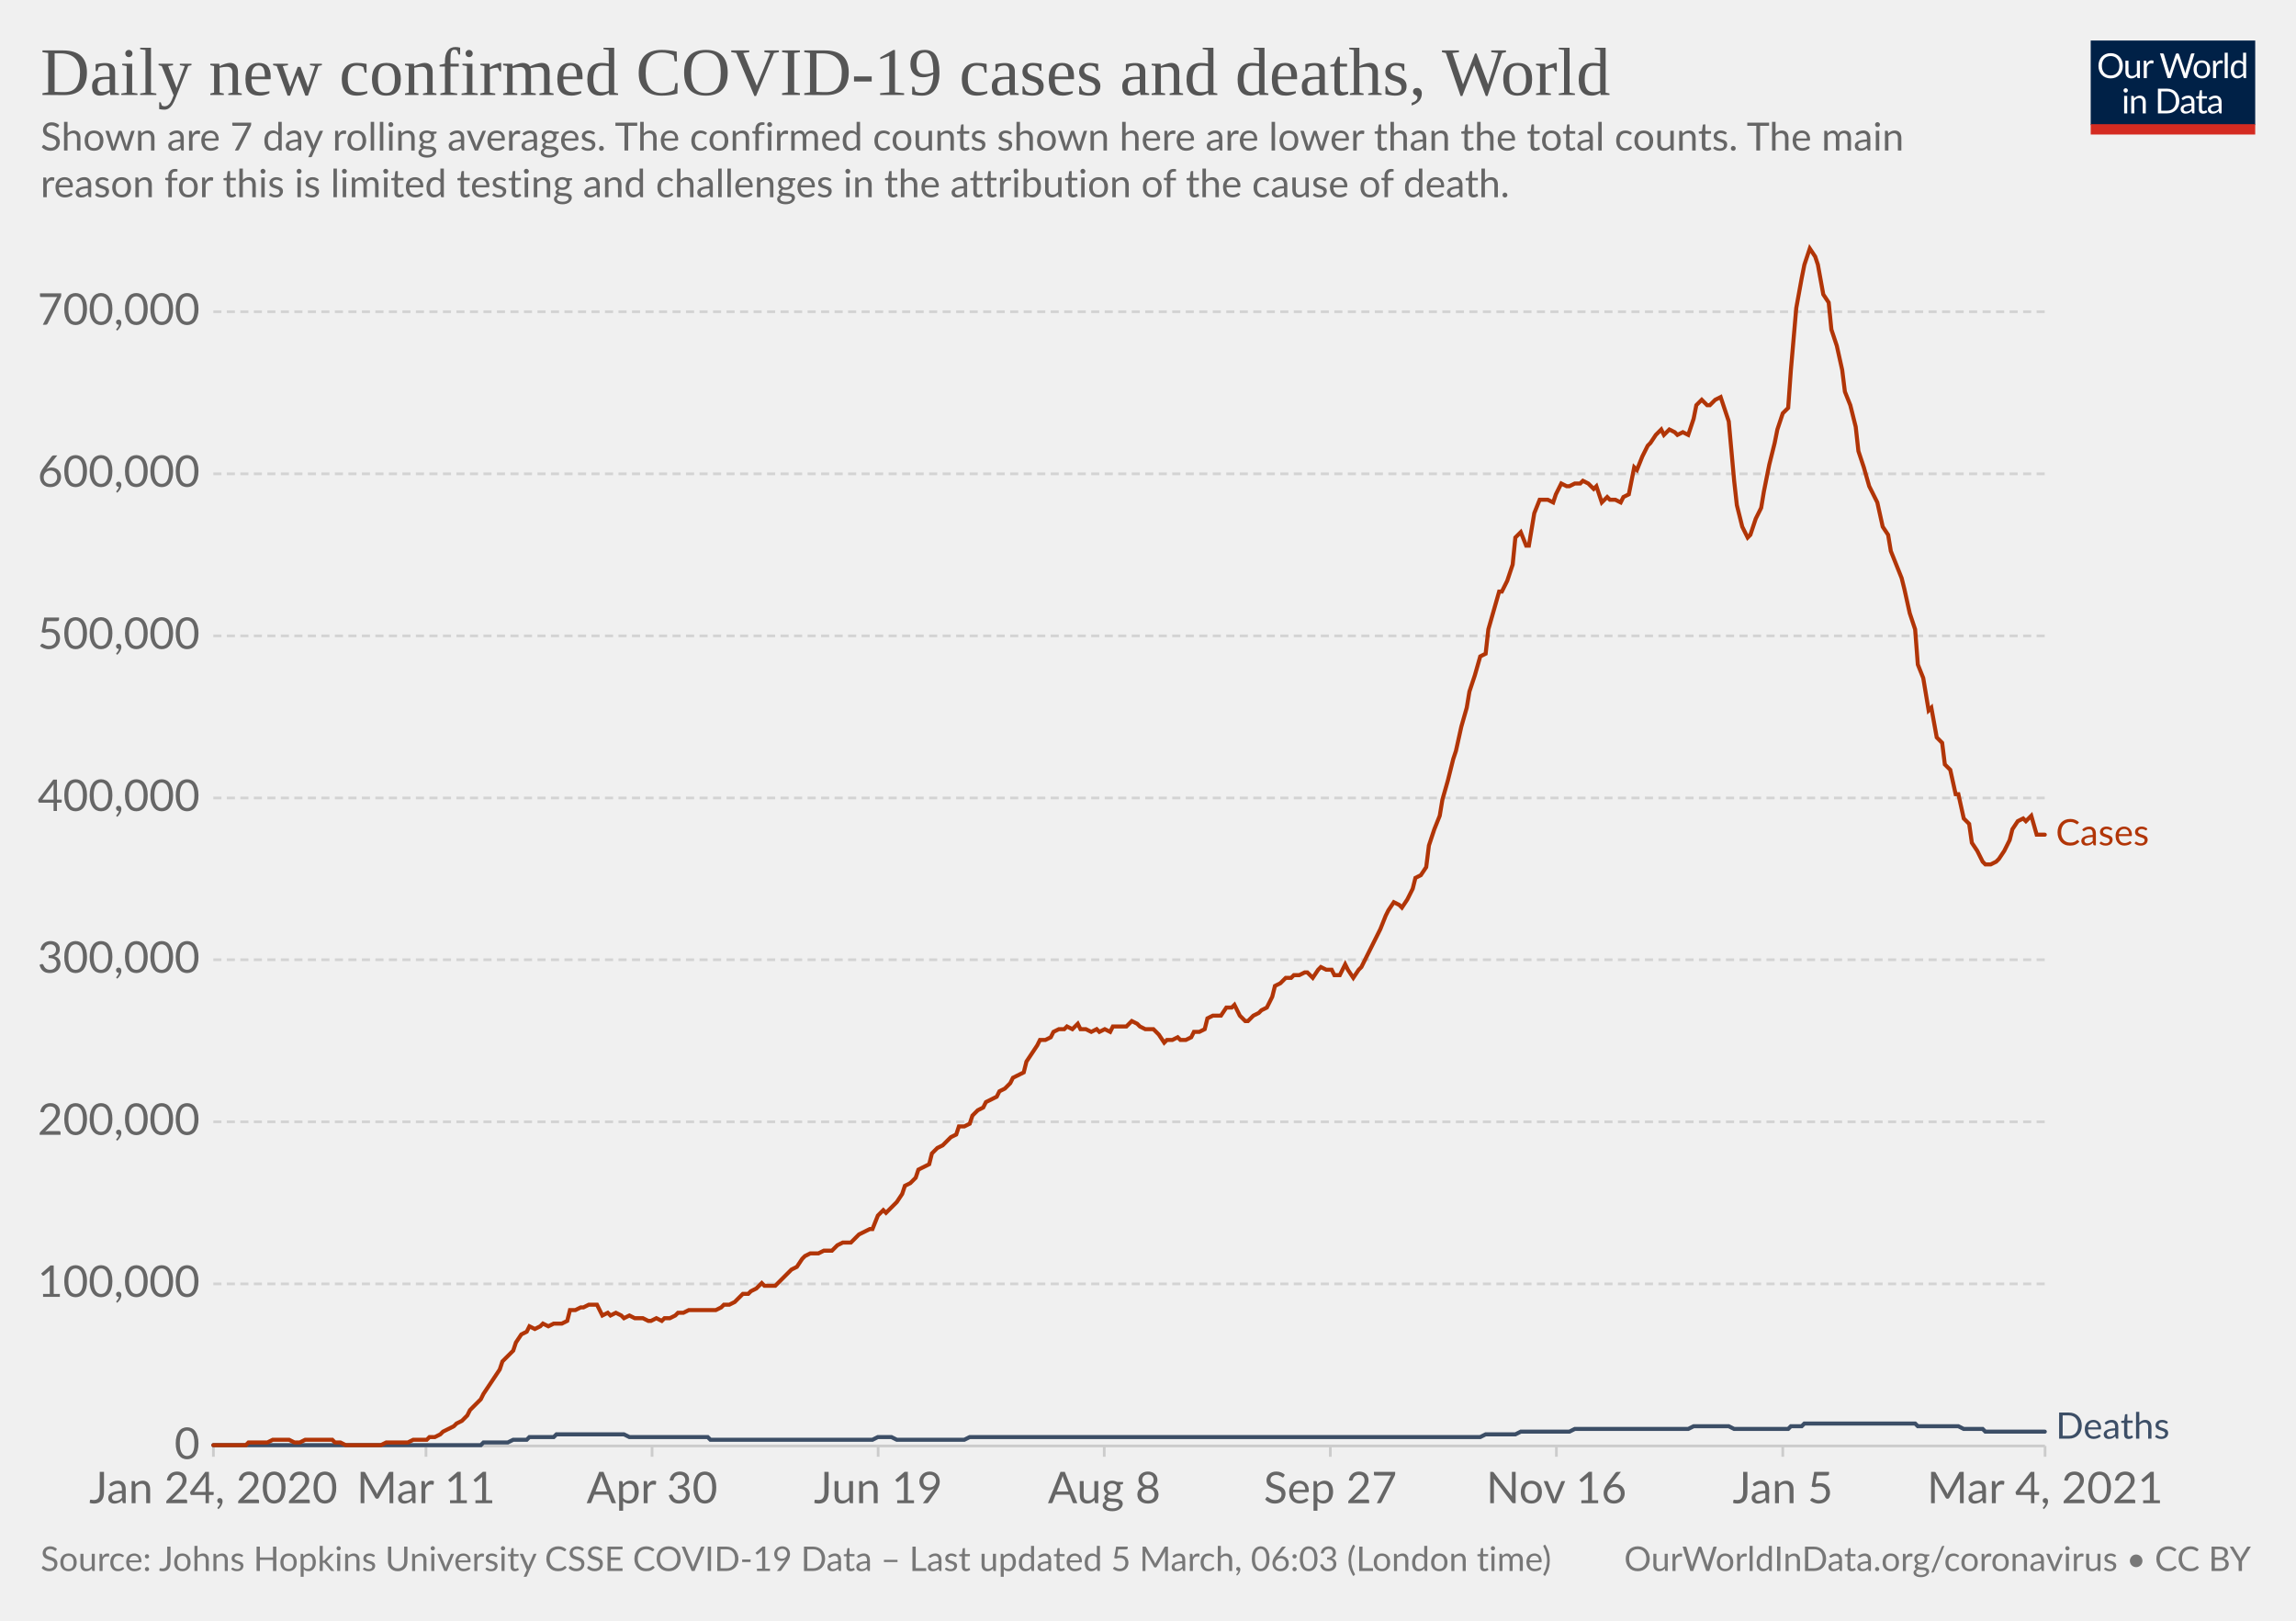
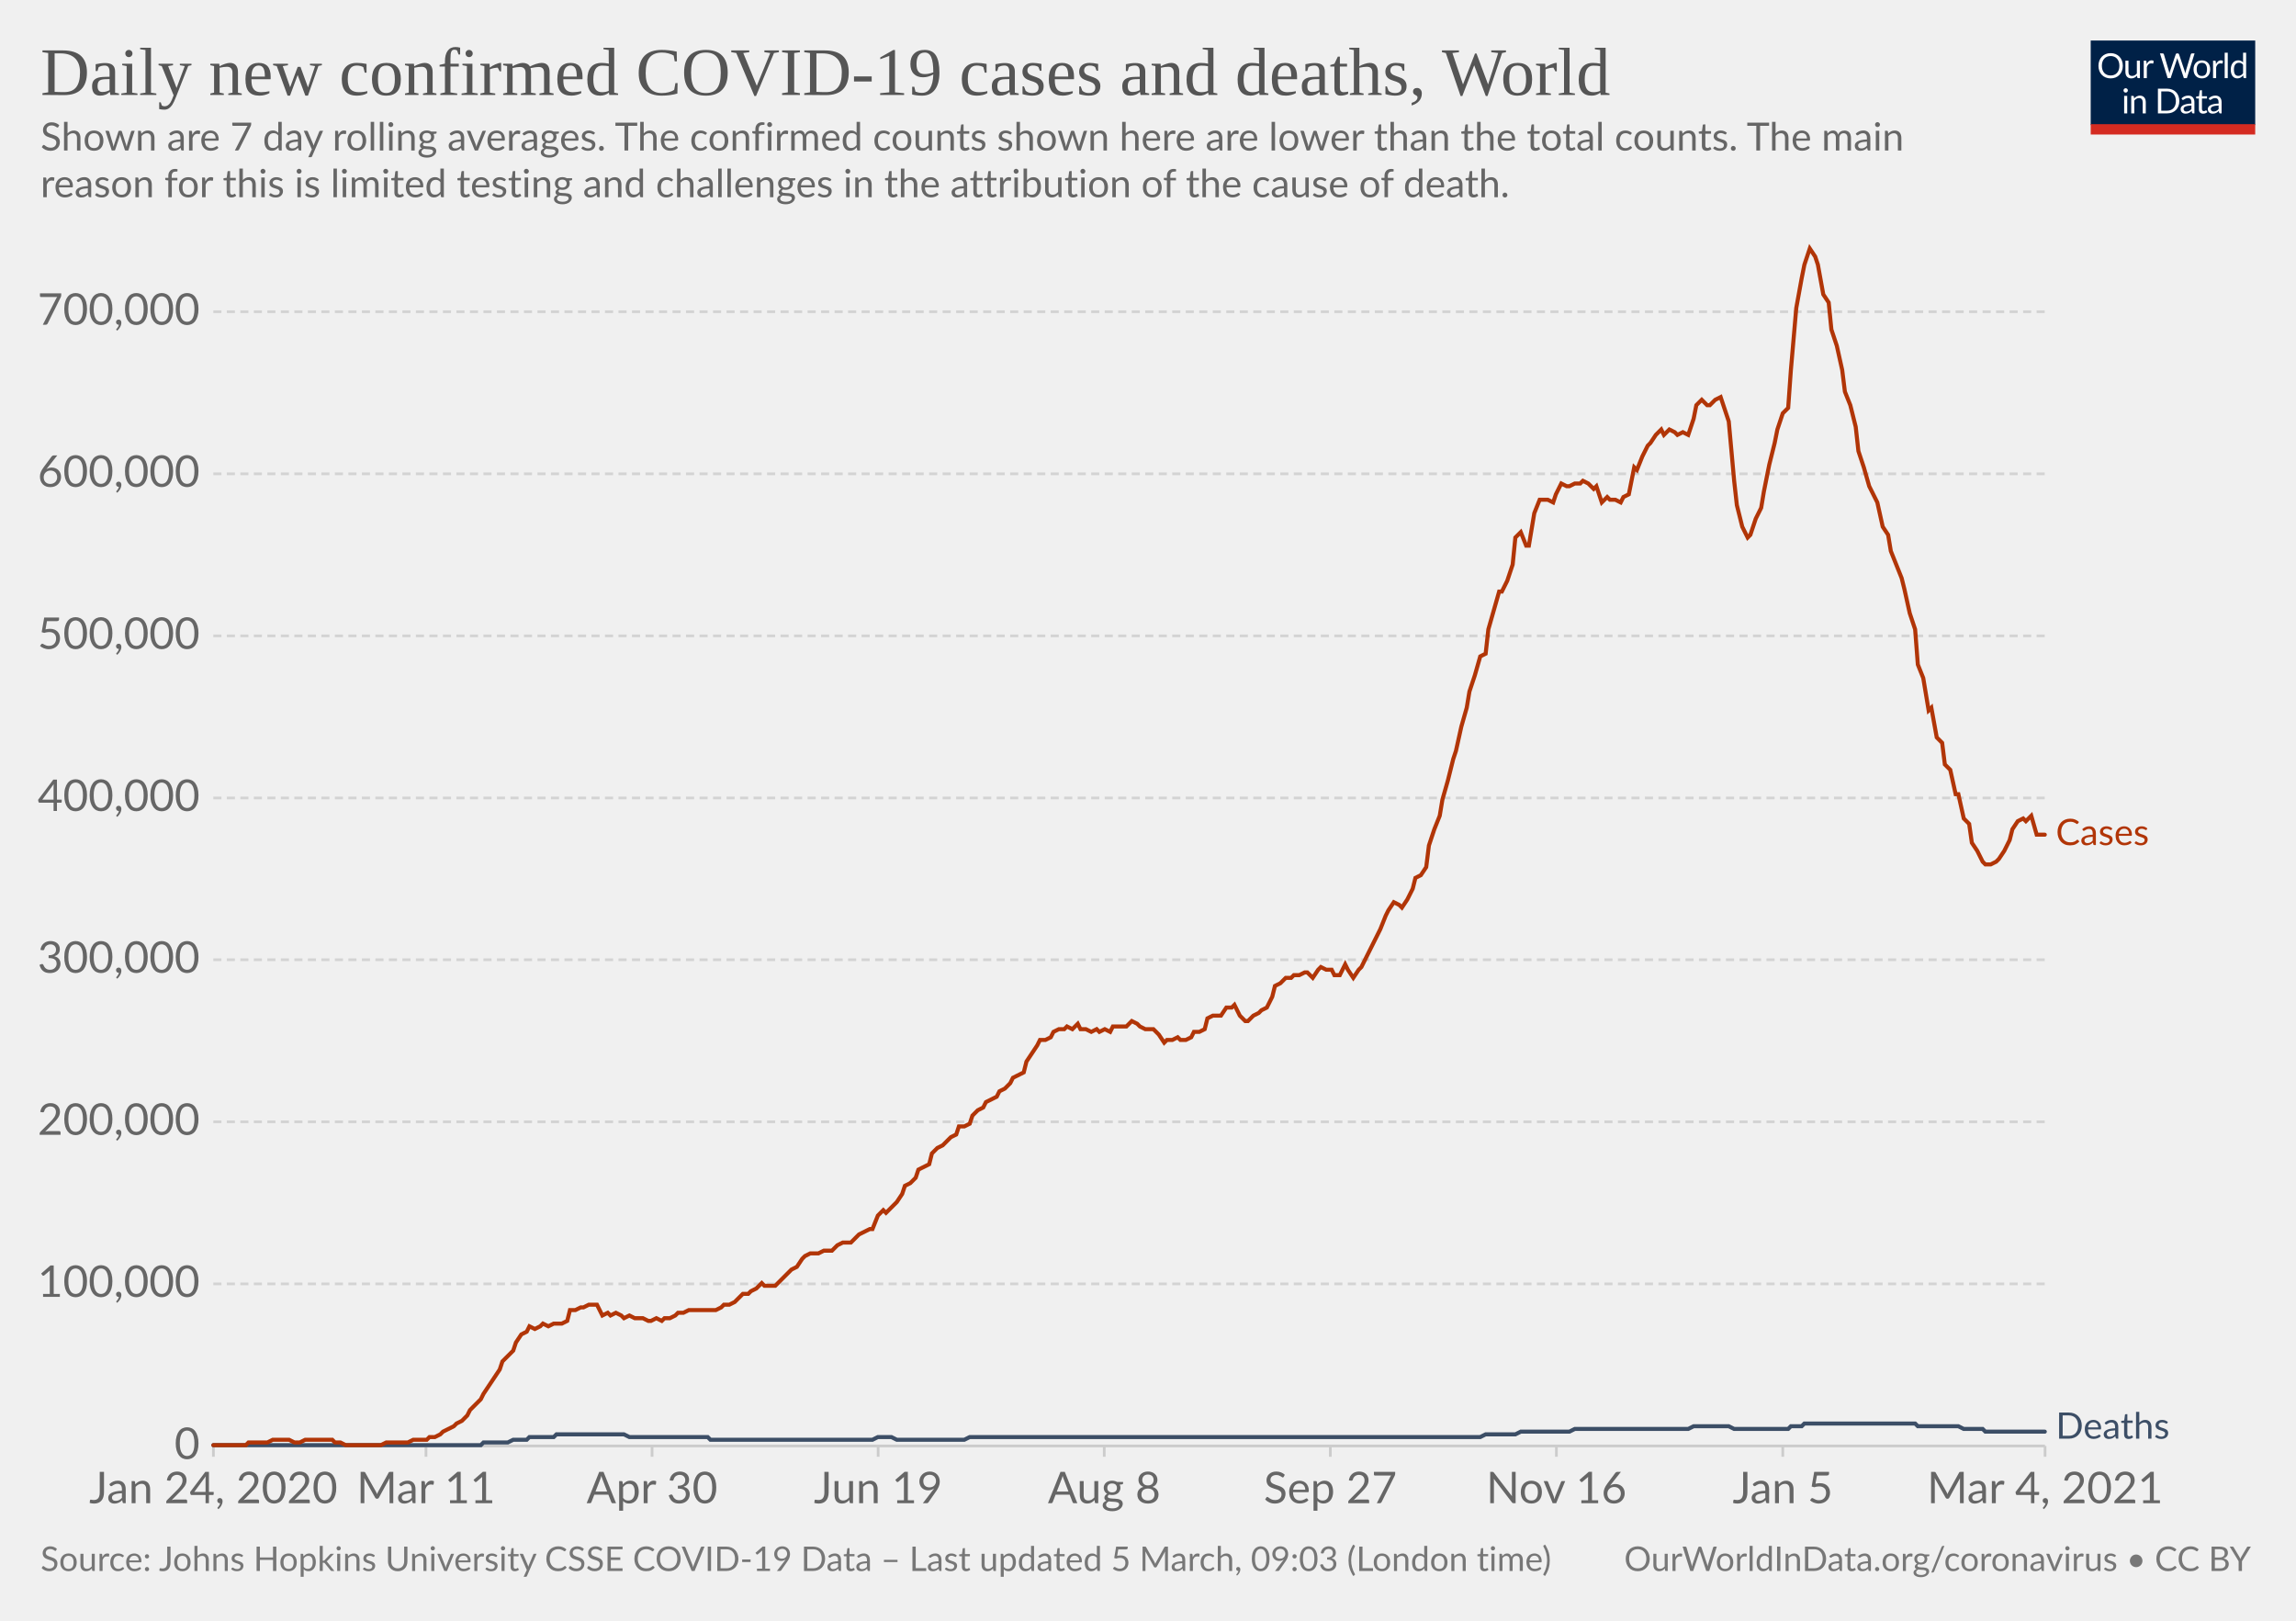
<svg xmlns="http://www.w3.org/2000/svg" version="1.1" style="background-color:#fff;-webkit-font-smoothing:antialiased" width="850" height="600" viewBox="0 0 850 600" font-family="Lato,'Helvetica Neue',Helvetica,Arial,sans-serif" font-size="18" text-rendering="optimizeLegibility">
  <g class="HeaderView">
    <g transform="matrix(.29 0 0 .29 774 15)">
      <svg width="210" height="120" viewBox="0 0 210 120" fill="none">
        <g clip-path="url(#clip0)">
          <path d="M0 0h210v107.89H0V0z" fill="#002147" />
          <path d="M40.98 32.25c0 2.36-.38 4.53-1.12 6.51a14.26 14.26 0 01-8.1 8.4c-1.9.78-4.02 1.17-6.34 1.17a16.6 16.6 0 01-6.33-1.17 14.31 14.31 0 01-8.08-8.4 18.29 18.29 0 01-1.12-6.51c0-2.36.38-4.53 1.12-6.5.75-1.97 1.8-3.67 3.17-5.1a14.32 14.32 0 014.9-3.34c1.92-.8 4.03-1.19 6.34-1.19 2.32 0 4.43.4 6.34 1.19 1.92.8 3.56 1.9 4.93 3.34a14.87 14.87 0 013.17 5.1 18.1 18.1 0 011.12 6.5zm-4.38 0c0-1.94-.26-3.68-.8-5.22a10.91 10.91 0 00-2.24-3.89 9.68 9.68 0 00-3.52-2.46 11.95 11.95 0 00-4.62-.86c-1.68 0-3.21.28-4.6.86a9.88 9.88 0 00-3.54 2.46 10.91 10.91 0 00-2.24 3.9c-.53 1.53-.8 3.27-.8 5.2 0 1.94.27 3.68.8 5.22a11.17 11.17 0 002.24 3.9 10.01 10.01 0 003.55 2.44c1.38.56 2.9.83 4.6.83s3.24-.27 4.61-.83a9.8 9.8 0 003.52-2.44 11.17 11.17 0 002.25-3.9c.53-1.54.8-3.28.8-5.21zm26.22-6.54V48H60.5c-.56 0-.9-.27-1.05-.81l-.31-2.4a12.45 12.45 0 01-3.26 2.6c-1.2.64-2.58.96-4.13.96-1.22 0-2.3-.2-3.24-.6a6.52 6.52 0 01-2.33-1.7 7.37 7.37 0 01-1.43-2.67c-.3-1.04-.46-2.2-.46-3.45V25.7h3.91v14.22c0 1.68.38 2.99 1.15 3.91.77.93 1.96 1.39 3.54 1.39 1.16 0 2.24-.27 3.23-.82a10.42 10.42 0 002.8-2.28V25.7h3.91zm8.61 4.47a9.94 9.94 0 012.6-3.56 5.64 5.64 0 013.76-1.3c.47 0 .92.05 1.34.15.44.1.83.27 1.17.49l-.3 2.92c-.09.37-.3.55-.66.55-.2 0-.5-.04-.9-.13a6.21 6.21 0 00-3.24.18 4.23 4.23 0 00-1.47.92c-.42.4-.81.9-1.17 1.5-.33.58-.64 1.26-.92 2.02V48H67.7V25.71h2.25c.42 0 .72.08.88.25.16.16.27.44.33.83l.26 3.39zm61.16-13.7L122.75 48h-3.82l-7.99-24.05a21.95 21.95 0 01-.42-1.58 38.36 38.36 0 01-.44 1.58L102.05 48h-3.83L88.4 16.47h3.54c.38 0 .7.1.95.29.26.2.43.43.5.73l6.52 21.9.28 1.28.29 1.46.3-1.46.38-1.27 7.41-21.91c.1-.25.26-.48.51-.69.27-.22.58-.33.95-.33h1.23c.38 0 .69.1.92.29a1.77 1.77 0 01.53.73l7.4 21.9a28.4 28.4 0 01.68 2.62 29.52 29.52 0 01.52-2.61l6.54-21.91a1.31 1.31 0 01.48-.7c.27-.21.58-.32.95-.32h3.32zm9.35 8.88c1.63 0 3.1.27 4.4.82a9.43 9.43 0 015.46 5.94c.5 1.4.74 2.98.74 4.73 0 1.76-.25 3.34-.74 4.75a9.43 9.43 0 01-5.46 5.92c-1.3.52-2.77.79-4.4.79-1.64 0-3.12-.27-4.44-.8a9.42 9.42 0 01-3.35-2.3c-.92-1-1.63-2.2-2.13-3.61-.49-1.41-.73-3-.73-4.75s.24-3.33.73-4.73c.5-1.43 1.2-2.64 2.13-3.63a9.4 9.4 0 013.35-2.31c1.32-.55 2.8-.82 4.44-.82zm0 19.89c2.2 0 3.84-.73 4.93-2.2 1.08-1.48 1.63-3.54 1.63-6.18 0-2.66-.55-4.72-1.63-6.2-1.09-1.49-2.73-2.23-4.93-2.23-1.12 0-2.09.2-2.93.57a5.71 5.71 0 00-2.06 1.65 7.5 7.5 0 00-1.24 2.67c-.26 1.04-.4 2.22-.4 3.54 0 2.64.55 4.7 1.64 6.18 1.1 1.47 2.76 2.2 4.99 2.2zm17.97-15.07a9.94 9.94 0 012.6-3.56 5.64 5.64 0 013.76-1.3c.47 0 .91.05 1.34.15.44.1.83.27 1.16.49l-.28 2.92c-.09.37-.31.55-.66.55-.2 0-.5-.04-.9-.13a6.2 6.2 0 00-3.24.18 4.23 4.23 0 00-1.47.92c-.43.4-.82.9-1.17 1.5a13.1 13.1 0 00-.92 2.02V48h-3.94V25.71h2.24c.43 0 .72.08.88.25.17.16.28.44.33.83l.27 3.39zm15.04-14.59V48h-3.92V15.6h3.92zm19.55 15.43a6.22 6.22 0 00-2.38-2.05 6.7 6.7 0 00-2.86-.6c-2.07 0-3.66.75-4.77 2.23-1.12 1.48-1.68 3.6-1.68 6.33 0 1.46.13 2.7.38 3.74a7.29 7.29 0 001.1 2.56 4.35 4.35 0 001.78 1.45c.7.3 1.5.46 2.4.46 1.29 0 2.41-.3 3.36-.88a9.6 9.6 0 002.67-2.49V31.02zm3.91-15.43V48h-2.33c-.56 0-.9-.27-1.06-.81l-.35-2.71a12.13 12.13 0 01-3.25 2.77 8.28 8.28 0 01-4.23 1.06 7.31 7.31 0 01-6.14-2.9c-.73-.96-1.3-2.15-1.69-3.57a18.35 18.35 0 01.07-9.48 11.29 11.29 0 011.89-3.7 8.7 8.7 0 017.06-3.34 7.96 7.96 0 016.12 2.62V15.59h3.91zM46.61 70.71V93H42.7V70.71h3.91zm.84-7c0 .39-.08.75-.24 1.09a2.81 2.81 0 01-1.52 1.47 2.67 2.67 0 01-2.16 0 2.9 2.9 0 01-1.45-1.47 2.67 2.67 0 010-2.16c.15-.35.35-.65.6-.9.25-.27.53-.47.85-.62a2.67 2.67 0 012.16 0c.35.15.65.35.9.62.27.25.47.55.62.9.16.34.24.7.24 1.08zm7.97 10.24c.49-.54 1-1.04 1.54-1.48a9.85 9.85 0 013.66-1.84 8.96 8.96 0 015.43.35c.94.4 1.72.97 2.33 1.71a7.36 7.36 0 011.43 2.67c.32 1.04.49 2.19.49 3.45V93h-3.94V78.81c0-1.69-.4-3-1.17-3.92-.76-.93-1.93-1.4-3.5-1.4a6.6 6.6 0 00-3.25.83c-1 .56-1.92 1.31-2.77 2.27V93h-3.94V70.71h2.35c.56 0 .9.28 1.04.82l.3 2.42zm57.7 3.3c0 2.36-.37 4.5-1.11 6.44a14.3 14.3 0 01-3.17 4.98 14.1 14.1 0 01-4.93 3.2c-1.9.76-4.02 1.13-6.33 1.13H85.8V61.47h11.77c2.31 0 4.42.39 6.33 1.15a13.8 13.8 0 018.1 8.18 17.75 17.75 0 011.12 6.45zm-4.37 0c0-1.94-.26-3.67-.8-5.2a10.94 10.94 0 00-2.23-3.87 9.57 9.57 0 00-3.53-2.42 12.23 12.23 0 00-4.61-.83h-7.5v24.62h7.5c1.7 0 3.24-.28 4.61-.84a9.7 9.7 0 003.53-2.4 10.94 10.94 0 002.24-3.87c.53-1.53.8-3.26.8-5.2zm19.8 5.72c-1.8.06-3.34.2-4.62.44-1.26.22-2.3.51-3.1.88-.8.36-1.37.8-1.74 1.3-.35.5-.53 1.05-.53 1.67 0 .58.1 1.1.3 1.52a3 3 0 00.76 1.05c.34.27.73.46 1.17.6a6.13 6.13 0 001.45.17 7.28 7.28 0 003.5-.81 11.95 11.95 0 002.82-2.2v-4.62zm-12.65-9.11a12.73 12.73 0 013.98-2.66c1.43-.59 3-.88 4.73-.88 1.25 0 2.36.2 3.33.61a6.81 6.81 0 013.94 4.38c.33 1.04.5 2.19.5 3.43V93h-1.74a1.8 1.8 0 01-.88-.18c-.2-.13-.36-.38-.48-.74l-.44-2.12-1.72 1.46a9.48 9.48 0 01-3.74 1.7c-.69.15-1.46.23-2.3.23-.87 0-1.69-.12-2.45-.35a5.34 5.34 0 01-3.34-2.93 6.64 6.64 0 01-.49-2.64c0-.88.25-1.72.73-2.53a6.33 6.33 0 012.35-2.17c1.09-.63 2.5-1.15 4.25-1.54 1.75-.41 3.89-.65 6.42-.7v-1.75c0-1.73-.37-3.03-1.12-3.91-.75-.9-1.84-1.34-3.28-1.34-.97 0-1.78.12-2.44.37-.64.23-1.2.5-1.7.81l-1.23.82c-.33.23-.67.35-1 .35-.27 0-.5-.07-.69-.2a2.1 2.1 0 01-.48-.53l-.7-1.25zm27.67 19.5c-1.76 0-3.12-.5-4.07-1.48-.94-.98-1.41-2.4-1.41-4.25V74h-2.68a.9.9 0 01-.6-.2c-.16-.14-.24-.36-.24-.66v-1.56l3.65-.46.9-6.89a.9.9 0 01.29-.52.88.88 0 01.62-.22H142v7.67h6.44V74H142v13.38c0 .94.22 1.63.68 2.09.45.45 1.04.68 1.76.68a3.21 3.21 0 001.85-.53l.55-.35c.16-.12.3-.18.41-.18.2 0 .4.13.55.38l1.15 1.87a7.45 7.45 0 01-2.44 1.5 8.53 8.53 0 01-2.95.52zm19.68-10.4c-1.8.07-3.34.21-4.62.45-1.26.22-2.3.51-3.1.88-.8.36-1.37.8-1.74 1.3-.35.5-.53 1.05-.53 1.67 0 .58.1 1.1.3 1.52a2.9 2.9 0 00.76 1.05c.34.27.73.46 1.17.6a6.13 6.13 0 001.45.17 7.3 7.3 0 003.5-.81 12.04 12.04 0 002.82-2.2v-4.62zm-12.65-9.1a12.72 12.72 0 013.99-2.66c1.42-.59 3-.88 4.72-.88 1.25 0 2.36.2 3.33.61a6.81 6.81 0 013.94 4.38c.33 1.04.5 2.19.5 3.43V93h-1.74a1.8 1.8 0 01-.88-.18c-.2-.13-.36-.38-.48-.74l-.44-2.12-1.72 1.46a9.48 9.48 0 01-3.74 1.7c-.69.15-1.46.23-2.3.23-.87 0-1.69-.12-2.45-.35a5.33 5.33 0 01-3.34-2.93 6.62 6.62 0 01-.49-2.64c0-.88.25-1.72.73-2.53a6.33 6.33 0 012.35-2.17c1.09-.63 2.5-1.15 4.25-1.54a31.2 31.2 0 016.42-.7v-1.75c0-1.73-.37-3.03-1.12-3.91-.75-.9-1.84-1.34-3.28-1.34-.97 0-1.78.12-2.44.37-.64.23-1.2.5-1.7.81l-1.22.82c-.34.23-.68.35-1.02.35-.26 0-.49-.07-.68-.2a1.88 1.88 0 01-.48-.53l-.7-1.25zM40.98 32.25c0 2.36-.38 4.53-1.12 6.51a14.26 14.26 0 01-8.1 8.4c-1.9.78-4.02 1.17-6.34 1.17a16.6 16.6 0 01-6.33-1.17 14.31 14.31 0 01-8.08-8.4 18.29 18.29 0 01-1.12-6.51c0-2.36.38-4.53 1.12-6.5.75-1.97 1.8-3.67 3.17-5.1a14.32 14.32 0 014.9-3.34c1.92-.8 4.03-1.19 6.34-1.19 2.32 0 4.43.4 6.34 1.19 1.92.8 3.56 1.9 4.93 3.34a14.87 14.87 0 013.17 5.1 18.1 18.1 0 011.12 6.5zm-4.38 0c0-1.94-.26-3.68-.8-5.22a10.91 10.91 0 00-2.24-3.89 9.68 9.68 0 00-3.52-2.46 11.95 11.95 0 00-4.62-.86c-1.68 0-3.21.28-4.6.86a9.88 9.88 0 00-3.54 2.46 10.91 10.91 0 00-2.24 3.9c-.53 1.53-.8 3.27-.8 5.2 0 1.94.27 3.68.8 5.22a11.17 11.17 0 002.24 3.9 10.01 10.01 0 003.55 2.44c1.38.56 2.9.83 4.6.83s3.24-.27 4.61-.83a9.8 9.8 0 003.52-2.44 11.17 11.17 0 002.25-3.9c.53-1.54.8-3.28.8-5.21zm26.22-6.54V48H60.5c-.56 0-.9-.27-1.05-.81l-.31-2.4a12.45 12.45 0 01-3.26 2.6c-1.2.64-2.58.96-4.13.96-1.22 0-2.3-.2-3.24-.6a6.52 6.52 0 01-2.33-1.7 7.37 7.37 0 01-1.43-2.67c-.3-1.04-.46-2.2-.46-3.45V25.7h3.91v14.22c0 1.68.38 2.99 1.15 3.91.77.93 1.96 1.39 3.54 1.39 1.16 0 2.24-.27 3.23-.82a10.42 10.42 0 002.8-2.28V25.7h3.91zm8.61 4.47a9.94 9.94 0 012.6-3.56 5.64 5.64 0 013.76-1.3c.47 0 .92.05 1.34.15.44.1.83.27 1.17.49l-.3 2.92c-.09.37-.3.55-.66.55-.2 0-.5-.04-.9-.13a6.21 6.21 0 00-3.24.18 4.23 4.23 0 00-1.47.92c-.42.4-.81.9-1.17 1.5-.33.58-.64 1.26-.92 2.02V48H67.7V25.71h2.25c.42 0 .72.08.88.25.16.16.27.44.33.83l.26 3.39zm61.16-13.7L122.75 48h-3.82l-7.99-24.05a21.95 21.95 0 01-.42-1.58 38.36 38.36 0 01-.44 1.58L102.05 48h-3.83L88.4 16.47h3.54c.38 0 .7.1.95.29.26.2.43.43.5.73l6.52 21.9.28 1.28.29 1.46.3-1.46.38-1.27 7.41-21.91c.1-.25.26-.48.51-.69.27-.22.58-.33.95-.33h1.23c.38 0 .69.1.92.29a1.77 1.77 0 01.53.73l7.4 21.9a28.4 28.4 0 01.68 2.62 29.52 29.52 0 01.52-2.61l6.54-21.91a1.31 1.31 0 01.48-.7c.27-.21.58-.32.95-.32h3.32zm9.35 8.88c1.63 0 3.1.27 4.4.82a9.43 9.43 0 015.46 5.94c.5 1.4.74 2.98.74 4.73 0 1.76-.25 3.34-.74 4.75a9.43 9.43 0 01-5.46 5.92c-1.3.52-2.77.79-4.4.79-1.64 0-3.12-.27-4.44-.8a9.42 9.42 0 01-3.35-2.3c-.92-1-1.63-2.2-2.13-3.61-.49-1.41-.73-3-.73-4.75s.24-3.33.73-4.73c.5-1.43 1.2-2.64 2.13-3.63a9.4 9.4 0 013.35-2.31c1.32-.55 2.8-.82 4.44-.82zm0 19.89c2.2 0 3.84-.73 4.93-2.2 1.08-1.48 1.63-3.54 1.63-6.18 0-2.66-.55-4.72-1.63-6.2-1.09-1.49-2.73-2.23-4.93-2.23-1.12 0-2.09.2-2.93.57a5.71 5.71 0 00-2.06 1.65 7.5 7.5 0 00-1.24 2.67c-.26 1.04-.4 2.22-.4 3.54 0 2.64.55 4.7 1.64 6.18 1.1 1.47 2.76 2.2 4.99 2.2zm17.97-15.07a9.94 9.94 0 012.6-3.56 5.64 5.64 0 013.76-1.3c.47 0 .91.05 1.34.15.44.1.83.27 1.16.49l-.28 2.92c-.09.37-.31.55-.66.55-.2 0-.5-.04-.9-.13a6.2 6.2 0 00-3.24.18 4.23 4.23 0 00-1.47.92c-.43.4-.82.9-1.17 1.5a13.1 13.1 0 00-.92 2.02V48h-3.94V25.71h2.24c.43 0 .72.08.88.25.17.16.28.44.33.83l.27 3.39zm15.04-14.59V48h-3.92V15.6h3.92zm19.55 15.43a6.22 6.22 0 00-2.38-2.05 6.7 6.7 0 00-2.86-.6c-2.07 0-3.66.75-4.77 2.23-1.12 1.48-1.68 3.6-1.68 6.33 0 1.46.13 2.7.38 3.74a7.29 7.29 0 001.1 2.56 4.35 4.35 0 001.78 1.45c.7.3 1.5.46 2.4.46 1.29 0 2.41-.3 3.36-.88a9.6 9.6 0 002.67-2.49V31.02zm3.91-15.43V48h-2.33c-.56 0-.9-.27-1.06-.81l-.35-2.71a12.13 12.13 0 01-3.25 2.77 8.28 8.28 0 01-4.23 1.06 7.31 7.31 0 01-6.14-2.9c-.73-.96-1.3-2.15-1.69-3.57a18.35 18.35 0 01.07-9.48 11.29 11.29 0 011.89-3.7 8.7 8.7 0 017.06-3.34 7.96 7.96 0 016.12 2.62V15.59h3.91zM46.61 70.71V93H42.7V70.71h3.91zm.84-7c0 .39-.08.75-.24 1.09a2.81 2.81 0 01-1.52 1.47 2.67 2.67 0 01-2.16 0 2.9 2.9 0 01-1.45-1.47 2.67 2.67 0 010-2.16c.15-.35.35-.65.6-.9.25-.27.53-.47.85-.62a2.67 2.67 0 012.16 0c.35.15.65.35.9.62.27.25.47.55.62.9.16.34.24.7.24 1.08zm7.97 10.24c.49-.54 1-1.04 1.54-1.48a9.85 9.85 0 013.66-1.84 8.96 8.96 0 015.43.35c.94.4 1.72.97 2.33 1.71a7.36 7.36 0 011.43 2.67c.32 1.04.49 2.19.49 3.45V93h-3.94V78.81c0-1.69-.4-3-1.17-3.92-.76-.93-1.93-1.4-3.5-1.4a6.6 6.6 0 00-3.25.83c-1 .56-1.92 1.31-2.77 2.27V93h-3.94V70.71h2.35c.56 0 .9.28 1.04.82l.3 2.42zm57.7 3.3c0 2.36-.37 4.5-1.11 6.44a14.3 14.3 0 01-3.17 4.98 14.1 14.1 0 01-4.93 3.2c-1.9.76-4.02 1.13-6.33 1.13H85.8V61.47h11.77c2.31 0 4.42.39 6.33 1.15a13.8 13.8 0 018.1 8.18 17.75 17.75 0 011.12 6.45zm-4.37 0c0-1.94-.26-3.67-.8-5.2a10.94 10.94 0 00-2.23-3.87 9.57 9.57 0 00-3.53-2.42 12.23 12.23 0 00-4.61-.83h-7.5v24.62h7.5c1.7 0 3.24-.28 4.61-.84a9.7 9.7 0 003.53-2.4 10.94 10.94 0 002.24-3.87c.53-1.53.8-3.26.8-5.2zm19.8 5.72c-1.8.06-3.34.2-4.62.44-1.26.22-2.3.51-3.1.88-.8.36-1.37.8-1.74 1.3-.35.5-.53 1.05-.53 1.67 0 .58.1 1.1.3 1.52a3 3 0 00.76 1.05c.34.27.73.46 1.17.6a6.13 6.13 0 001.45.17 7.28 7.28 0 003.5-.81 11.95 11.95 0 002.82-2.2v-4.62zm-12.65-9.11a12.73 12.73 0 013.98-2.66c1.43-.59 3-.88 4.73-.88 1.25 0 2.36.2 3.33.61a6.81 6.81 0 013.94 4.38c.33 1.04.5 2.19.5 3.43V93h-1.74a1.8 1.8 0 01-.88-.18c-.2-.13-.36-.38-.48-.74l-.44-2.12-1.72 1.46a9.48 9.48 0 01-3.74 1.7c-.69.15-1.46.23-2.3.23-.87 0-1.69-.12-2.45-.35a5.34 5.34 0 01-3.34-2.93 6.64 6.64 0 01-.49-2.64c0-.88.25-1.72.73-2.53a6.33 6.33 0 012.35-2.17c1.09-.63 2.5-1.15 4.25-1.54 1.75-.41 3.89-.65 6.42-.7v-1.75c0-1.73-.37-3.03-1.12-3.91-.75-.9-1.84-1.34-3.28-1.34-.97 0-1.78.12-2.44.37-.64.23-1.2.5-1.7.81l-1.23.82c-.33.23-.67.35-1 .35-.27 0-.5-.07-.69-.2a2.1 2.1 0 01-.48-.53l-.7-1.25zm27.67 19.5c-1.76 0-3.12-.5-4.07-1.48-.94-.98-1.41-2.4-1.41-4.25V74h-2.68a.9.9 0 01-.6-.2c-.16-.14-.24-.36-.24-.66v-1.56l3.65-.46.9-6.89a.9.9 0 01.29-.52.88.88 0 01.62-.22H142v7.67h6.44V74H142v13.38c0 .94.22 1.63.68 2.09.45.45 1.04.68 1.76.68a3.21 3.21 0 001.85-.53l.55-.35c.16-.12.3-.18.41-.18.2 0 .4.13.55.38l1.15 1.87a7.45 7.45 0 01-2.44 1.5 8.53 8.53 0 01-2.95.52zm19.68-10.4c-1.8.07-3.34.21-4.62.45-1.26.22-2.3.51-3.1.88-.8.36-1.37.8-1.74 1.3-.35.5-.53 1.05-.53 1.67 0 .58.1 1.1.3 1.52a2.9 2.9 0 00.76 1.05c.34.27.73.46 1.17.6a6.13 6.13 0 001.45.17 7.3 7.3 0 003.5-.81 12.04 12.04 0 002.82-2.2v-4.62zm-12.65-9.1a12.72 12.72 0 013.99-2.66c1.42-.59 3-.88 4.72-.88 1.25 0 2.36.2 3.33.61a6.81 6.81 0 013.94 4.38c.33 1.04.5 2.19.5 3.43V93h-1.74a1.8 1.8 0 01-.88-.18c-.2-.13-.36-.38-.48-.74l-.44-2.12-1.72 1.46a9.48 9.48 0 01-3.74 1.7c-.69.15-1.46.23-2.3.23-.87 0-1.69-.12-2.45-.35a5.33 5.33 0 01-3.34-2.93 6.62 6.62 0 01-.49-2.64c0-.88.25-1.72.73-2.53a6.33 6.33 0 012.35-2.17c1.09-.63 2.5-1.15 4.25-1.54a31.2 31.2 0 016.42-.7v-1.75c0-1.73-.37-3.03-1.12-3.91-.75-.9-1.84-1.34-3.28-1.34-.97 0-1.78.12-2.44.37-.64.23-1.2.5-1.7.81l-1.22.82c-.34.23-.68.35-1.02.35-.26 0-.49-.07-.68-.2a1.88 1.88 0 01-.48-.53l-.7-1.25zM40.98 32.25c0 2.36-.38 4.53-1.12 6.51a14.26 14.26 0 01-8.1 8.4c-1.9.78-4.02 1.17-6.34 1.17a16.6 16.6 0 01-6.33-1.17 14.31 14.31 0 01-8.08-8.4 18.29 18.29 0 01-1.12-6.51c0-2.36.38-4.53 1.12-6.5.75-1.97 1.8-3.67 3.17-5.1a14.32 14.32 0 014.9-3.34c1.92-.8 4.03-1.19 6.34-1.19 2.32 0 4.43.4 6.34 1.19 1.92.8 3.56 1.9 4.93 3.34a14.87 14.87 0 013.17 5.1 18.1 18.1 0 011.12 6.5zm-4.38 0c0-1.94-.26-3.68-.8-5.22a10.91 10.91 0 00-2.24-3.89 9.68 9.68 0 00-3.52-2.46 11.95 11.95 0 00-4.62-.86c-1.68 0-3.21.28-4.6.86a9.88 9.88 0 00-3.54 2.46 10.91 10.91 0 00-2.24 3.9c-.53 1.53-.8 3.27-.8 5.2 0 1.94.27 3.68.8 5.22a11.17 11.17 0 002.24 3.9 10.01 10.01 0 003.55 2.44c1.38.56 2.9.83 4.6.83s3.24-.27 4.61-.83a9.8 9.8 0 003.52-2.44 11.17 11.17 0 002.25-3.9c.53-1.54.8-3.28.8-5.21zm26.22-6.54V48H60.5c-.56 0-.9-.27-1.05-.81l-.31-2.4a12.45 12.45 0 01-3.26 2.6c-1.2.64-2.58.96-4.13.96-1.22 0-2.3-.2-3.24-.6a6.52 6.52 0 01-2.33-1.7 7.37 7.37 0 01-1.43-2.67c-.3-1.04-.46-2.2-.46-3.45V25.7h3.91v14.22c0 1.68.38 2.99 1.15 3.91.77.93 1.96 1.39 3.54 1.39 1.16 0 2.24-.27 3.23-.82a10.42 10.42 0 002.8-2.28V25.7h3.91zm8.61 4.47a9.94 9.94 0 012.6-3.56 5.64 5.64 0 013.76-1.3c.47 0 .92.05 1.34.15.44.1.83.27 1.17.49l-.3 2.92c-.09.37-.3.55-.66.55-.2 0-.5-.04-.9-.13a6.21 6.21 0 00-3.24.18 4.23 4.23 0 00-1.47.92c-.42.4-.81.9-1.17 1.5-.33.58-.64 1.26-.92 2.02V48H67.7V25.71h2.25c.42 0 .72.08.88.25.16.16.27.44.33.83l.26 3.39zm61.16-13.7L122.75 48h-3.82l-7.99-24.05a21.95 21.95 0 01-.42-1.58 38.36 38.36 0 01-.44 1.58L102.05 48h-3.83L88.4 16.47h3.54c.38 0 .7.1.95.29.26.2.43.43.5.73l6.52 21.9.28 1.28.29 1.46.3-1.46.38-1.27 7.41-21.91c.1-.25.26-.48.51-.69.27-.22.58-.33.95-.33h1.23c.38 0 .69.1.92.29a1.77 1.77 0 01.53.73l7.4 21.9a28.4 28.4 0 01.68 2.62 29.52 29.52 0 01.52-2.61l6.54-21.91a1.31 1.31 0 01.48-.7c.27-.21.58-.32.95-.32h3.32zm9.35 8.88c1.63 0 3.1.27 4.4.82a9.43 9.43 0 015.46 5.94c.5 1.4.74 2.98.74 4.73 0 1.76-.25 3.34-.74 4.75a9.43 9.43 0 01-5.46 5.92c-1.3.52-2.77.79-4.4.79-1.64 0-3.12-.27-4.44-.8a9.42 9.42 0 01-3.35-2.3c-.92-1-1.63-2.2-2.13-3.61-.49-1.41-.73-3-.73-4.75s.24-3.33.73-4.73c.5-1.43 1.2-2.64 2.13-3.63a9.4 9.4 0 013.35-2.31c1.32-.55 2.8-.82 4.44-.82zm0 19.89c2.2 0 3.84-.73 4.93-2.2 1.08-1.48 1.63-3.54 1.63-6.18 0-2.66-.55-4.72-1.63-6.2-1.09-1.49-2.73-2.23-4.93-2.23-1.12 0-2.09.2-2.93.57a5.71 5.71 0 00-2.06 1.65 7.5 7.5 0 00-1.24 2.67c-.26 1.04-.4 2.22-.4 3.54 0 2.64.55 4.7 1.64 6.18 1.1 1.47 2.76 2.2 4.99 2.2zm17.97-15.07a9.94 9.94 0 012.6-3.56 5.64 5.64 0 013.76-1.3c.47 0 .91.05 1.34.15.44.1.83.27 1.16.49l-.28 2.92c-.09.37-.31.55-.66.55-.2 0-.5-.04-.9-.13a6.2 6.2 0 00-3.24.18 4.23 4.23 0 00-1.47.92c-.43.4-.82.9-1.17 1.5a13.1 13.1 0 00-.92 2.02V48h-3.94V25.71h2.24c.43 0 .72.08.88.25.17.16.28.44.33.83l.27 3.39zm15.04-14.59V48h-3.92V15.6h3.92zm19.55 15.43a6.22 6.22 0 00-2.38-2.05 6.7 6.7 0 00-2.86-.6c-2.07 0-3.66.75-4.77 2.23-1.12 1.48-1.68 3.6-1.68 6.33 0 1.46.13 2.7.38 3.74a7.29 7.29 0 001.1 2.56 4.35 4.35 0 001.78 1.45c.7.3 1.5.46 2.4.46 1.29 0 2.41-.3 3.36-.88a9.6 9.6 0 002.67-2.49V31.02zm3.91-15.43V48h-2.33c-.56 0-.9-.27-1.06-.81l-.35-2.71a12.13 12.13 0 01-3.25 2.77 8.28 8.28 0 01-4.23 1.06 7.31 7.31 0 01-6.14-2.9c-.73-.96-1.3-2.15-1.69-3.57a18.35 18.35 0 01.07-9.48 11.29 11.29 0 011.89-3.7 8.7 8.7 0 017.06-3.34 7.96 7.96 0 016.12 2.62V15.59h3.91zM46.61 70.71V93H42.7V70.71h3.91zm.84-7c0 .39-.08.75-.24 1.09a2.81 2.81 0 01-1.52 1.47 2.67 2.67 0 01-2.16 0 2.9 2.9 0 01-1.45-1.47 2.67 2.67 0 010-2.16c.15-.35.35-.65.6-.9.25-.27.53-.47.85-.62a2.67 2.67 0 012.16 0c.35.15.65.35.9.62.27.25.47.55.62.9.16.34.24.7.24 1.08zm7.97 10.24c.49-.54 1-1.04 1.54-1.48a9.85 9.85 0 013.66-1.84 8.96 8.96 0 015.43.35c.94.4 1.72.97 2.33 1.71a7.36 7.36 0 011.43 2.67c.32 1.04.49 2.19.49 3.45V93h-3.94V78.81c0-1.69-.4-3-1.17-3.92-.76-.93-1.93-1.4-3.5-1.4a6.6 6.6 0 00-3.25.83c-1 .56-1.92 1.31-2.77 2.27V93h-3.94V70.71h2.35c.56 0 .9.28 1.04.82l.3 2.42zm57.7 3.3c0 2.36-.37 4.5-1.11 6.44a14.3 14.3 0 01-3.17 4.98 14.1 14.1 0 01-4.93 3.2c-1.9.76-4.02 1.13-6.33 1.13H85.8V61.47h11.77c2.31 0 4.42.39 6.33 1.15a13.8 13.8 0 018.1 8.18 17.75 17.75 0 011.12 6.45zm-4.37 0c0-1.94-.26-3.67-.8-5.2a10.94 10.94 0 00-2.23-3.87 9.57 9.57 0 00-3.53-2.42 12.23 12.23 0 00-4.61-.83h-7.5v24.62h7.5c1.7 0 3.24-.28 4.61-.84a9.7 9.7 0 003.53-2.4 10.94 10.94 0 002.24-3.87c.53-1.53.8-3.26.8-5.2zm19.8 5.72c-1.8.06-3.34.2-4.62.44-1.26.22-2.3.51-3.1.88-.8.36-1.37.8-1.74 1.3-.35.5-.53 1.05-.53 1.67 0 .58.1 1.1.3 1.52a3 3 0 00.76 1.05c.34.27.73.46 1.17.6a6.13 6.13 0 001.45.17 7.28 7.28 0 003.5-.81 11.95 11.95 0 002.82-2.2v-4.62zm-12.65-9.11a12.73 12.73 0 013.98-2.66c1.43-.59 3-.88 4.73-.88 1.25 0 2.36.2 3.33.61a6.81 6.81 0 013.94 4.38c.33 1.04.5 2.19.5 3.43V93h-1.74a1.8 1.8 0 01-.88-.18c-.2-.13-.36-.38-.48-.74l-.44-2.12-1.72 1.46a9.48 9.48 0 01-3.74 1.7c-.69.15-1.46.23-2.3.23-.87 0-1.69-.12-2.45-.35a5.34 5.34 0 01-3.34-2.93 6.64 6.64 0 01-.49-2.64c0-.88.25-1.72.73-2.53a6.33 6.33 0 012.35-2.17c1.09-.63 2.5-1.15 4.25-1.54 1.75-.41 3.89-.65 6.42-.7v-1.75c0-1.73-.37-3.03-1.12-3.91-.75-.9-1.84-1.34-3.28-1.34-.97 0-1.78.12-2.44.37-.64.23-1.2.5-1.7.81l-1.23.82c-.33.23-.67.35-1 .35-.27 0-.5-.07-.69-.2a2.1 2.1 0 01-.48-.53l-.7-1.25zm27.67 19.5c-1.76 0-3.12-.5-4.07-1.48-.94-.98-1.41-2.4-1.41-4.25V74h-2.68a.9.9 0 01-.6-.2c-.16-.14-.24-.36-.24-.66v-1.56l3.65-.46.9-6.89a.9.9 0 01.29-.52.88.88 0 01.62-.22H142v7.67h6.44V74H142v13.38c0 .94.22 1.63.68 2.09.45.45 1.04.68 1.76.68a3.21 3.21 0 001.85-.53l.55-.35c.16-.12.3-.18.41-.18.2 0 .4.13.55.38l1.15 1.87a7.45 7.45 0 01-2.44 1.5 8.53 8.53 0 01-2.95.52zm19.68-10.4c-1.8.07-3.34.21-4.62.45-1.26.22-2.3.51-3.1.88-.8.36-1.37.8-1.74 1.3-.35.5-.53 1.05-.53 1.67 0 .58.1 1.1.3 1.52a2.9 2.9 0 00.76 1.05c.34.27.73.46 1.17.6a6.13 6.13 0 001.45.17 7.3 7.3 0 003.5-.81 12.04 12.04 0 002.82-2.2v-4.62zm-12.65-9.1a12.72 12.72 0 013.99-2.66c1.42-.59 3-.88 4.72-.88 1.25 0 2.36.2 3.33.61a6.81 6.81 0 013.94 4.38c.33 1.04.5 2.19.5 3.43V93h-1.74a1.8 1.8 0 01-.88-.18c-.2-.13-.36-.38-.48-.74l-.44-2.12-1.72 1.46a9.48 9.48 0 01-3.74 1.7c-.69.15-1.46.23-2.3.23-.87 0-1.69-.12-2.45-.35a5.33 5.33 0 01-3.34-2.93 6.62 6.62 0 01-.49-2.64c0-.88.25-1.72.73-2.53a6.33 6.33 0 012.35-2.17c1.09-.63 2.5-1.15 4.25-1.54a31.2 31.2 0 016.42-.7v-1.75c0-1.73-.37-3.03-1.12-3.91-.75-.9-1.84-1.34-3.28-1.34-.97 0-1.78.12-2.44.37-.64.23-1.2.5-1.7.81l-1.22.82c-.34.23-.68.35-1.02.35-.26 0-.49-.07-.68-.2a1.88 1.88 0 01-.48-.53l-.7-1.25z" fill="#fff" />
          <path fill="#D42B21" d="M0 106.79h210V120H0z" />
        </g>
        <defs>
          <clipPath id="clip0">
            <path fill="#fff" d="M0 0h210v120H0z" />
          </clipPath>
        </defs>
      </svg>
    </g>
    <a href="https://ourworldindata.org/grapher/daily-covid-cases-deaths-7-day-ra?time=2020-01-02..latest" target="_blank" rel="noopener" font-family="&quot;Playfair Display&quot;,Georgia,&quot;Times New Roman&quot;,serif">
      <text font-size="25.2" x="15" y="35.2" fill="#555">
        <tspan x="15" y="35.16">Daily new confirmed COVID-19 cases and deaths, World</tspan>
      </text>
    </a>
    <text font-size="14.4" x="15" y="55.7" fill="#666">
      <tspan x="15" y="55.72">Shown are 7 day rolling averages. The confirmed counts shown here are lower than the total counts. The main</tspan>
      <tspan x="15" y="73">reason for this is limited testing and challenges in the attribution of the cause of death.</tspan>
    </text>
  </g>
  <g class="LineChart">
    <defs>
      <clipPath id="a">
        <path d="M68.97 0h830v928.6h-830z" />
      </clipPath>
    </defs>
    <g class="DualAxisView">
      <g class="HorizontalAxis">
        <path stroke="#ccc" d="M79 535.3v4M157.7 535.3v4M241.4 535.3v4M325.1 535.3v4M408.8 535.3v4M492.5 535.3v4M576.2 535.3v4M660 535.3v4M757.1 535.3v4" />
        <text x="79" y="556.5" fill="#666" text-anchor="middle" font-size="16.2">Jan 24, 2020</text>
        <text x="157.7" y="556.5" fill="#666" text-anchor="middle" font-size="16.2">Mar 11</text>
        <text x="241.4" y="556.5" fill="#666" text-anchor="middle" font-size="16.2">Apr 30</text>
        <text x="325.1" y="556.5" fill="#666" text-anchor="middle" font-size="16.2">Jun 19</text>
        <text x="408.8" y="556.5" fill="#666" text-anchor="middle" font-size="16.2">Aug 8</text>
        <text x="492.5" y="556.5" fill="#666" text-anchor="middle" font-size="16.2">Sep 27</text>
        <text x="576.2" y="556.5" fill="#666" text-anchor="middle" font-size="16.2">Nov 16</text>
        <text x="660" y="556.5" fill="#666" text-anchor="middle" font-size="16.2">Jan 5</text>
        <text x="757.1" y="556.5" fill="#666" text-anchor="middle" font-size="16.2">Mar 4, 2021</text>
      </g>
      <g class="VerticalAxis" fill="#666" dominant-baseline="middle" text-anchor="end" font-size="16.2">
        <text x="73.97" y="535.3">0</text>
        <text x="73.97" y="475.3">100,000</text>
        <text x="73.97" y="415.3">200,000</text>
        <text x="73.97" y="355.3">300,000</text>
        <text x="73.97" y="295.4">400,000</text>
        <text x="73.97" y="235.4">500,000</text>
        <text x="73.97" y="175.4">600,000</text>
        <text x="73.97" y="115.4">700,000</text>
      </g>
      <g class="AxisGridLines horizontalLines">
        <path stroke="#ccc" d="M78.97 535.3h678.1" />
        <path stroke="#d3d3d3" stroke-dasharray="3,2" d="M78.97 475.3h678.1M78.97 415.3h678.1M78.97 355.3h678.1M78.97 295.4h678.1M78.97 235.4h678.1M78.97 175.4h678.1M78.97 115.4h678.1" />
      </g>
    </g>
    <g clip-path="url(#a)">
      <g class="LineLabels" cursor="default">
        <g class="legendMark">
          <text font-size="13.5" x="761.1" y="312.9" fill="#B13507">
-             <tspan x="761.07" y="312.95">Cases</tspan>
+             <tspan x="761.07" y="312.85">Cases</tspan>
          </text>
        </g>
        <g class="legendMark">
          <text font-size="13.5" x="761.1" y="532.6" fill="#3C4E66">
            <tspan x="761.07" y="532.6">Deaths</tspan>
          </text>
        </g>
      </g>
      <g class="Lines">
        <g class="key-World_0">
          <path stroke="#3C4E66" stroke-linecap="round" d="M79 535h99l1-1h9l2-1h5l1-1h9l1-1h25l2 1h29l1 1h60l2-1h5l2 1h25l2-1h189l2-1h11l2-1h18l2-1h42l2-1h13l2 1h20l1-1h4l1-1h41l1 1h15l2 1h7l1 1h22" fill="none" stroke-width="1.5" />
        </g>
        <g class="key-World_1">
          <path stroke="#B13507" stroke-linecap="round" d="M79 535h12l1-1h7l2-1h6l2 1h2l2-1h10l1 1h2l2 1h13l2-1h8l2-1h5l1-1h2l2-1 1-1 2-1 2-1 1-1 2-1 2-2 1-2 2-2 2-2 1-2 2-3 2-3 2-3 1-3 2-2 2-2 1-3 2-3 2-1 1-2 2 1 2-1 1-1 2 1 2-1h3l2-1 1-4h2l2-1h1l2-1h3l2 4 2-1 1 1 2-1 2 1 1 1 2-1 2 1h3l2 1h1l2-1 2 1 1-1h2l2-1 1-1h2l2-1h10l2-1 1-1h2l2-1 1-1 2-2h2l1-1 2-1 2-2 1 1h4l1-1 2-2 2-2 1-1 2-1 2-3 1-1 2-1h3l2-1h3l2-2 2-1h3l2-2 1-1 2-1 2-1h1l2-5 2-2 1 1 2-2 2-2 2-3 1-3 2-1 2-2 1-3 2-1 2-1 1-4 2-2 2-1 1-1 2-2 2-1 1-3h2l2-1 1-3 2-2 2-1 1-2 2-1 2-1 1-2 2-1 2-2 1-2 2-1 2-1 1-4 2-3 2-3 1-2h2l2-1 1-2 2-1h2l1-1 2 1 2-2 1 2h2l2 1 2-1 1 1 2-1 2 1 1-2h5l2-2 2 1 1 1 2 1h3l2 2 2 3 1-1h2l2-1 1 1h2l2-1 1-2h2l2-1 1-4 2-1h3l2-3h2l1-1 2 4 2 2h1l2-2 2-1 1-1 2-1 2-4 1-4 2-1 2-2h2l1-1h2l2-1h1l2 2 2-3 1-1 2 1h2l1 2h2l2-4 1 2 2 3 2-3 1-1 2-4 2-4 1-2 2-4 2-5 1-2 2-3 2 1 1 1 2-3 2-4 1-4 2-1 2-3 1-8 2-6 2-5 1-6 2-7 2-8 1-3 2-9 2-7 1-6 2-6 2-7 2-1 1-9 2-7 2-7h1l2-4 2-6 1-10 2-2 2 5h1l2-12 2-5h3l2 1 1-3 2-4 2 1h1l2-1h2l1-1 2 1 2 2 1-1 2 6 2-2 1 1h2l2 1 1-2 2-1 2-10 1 1 2-5 2-4 1-1 2-3 2-2 1 2 2-2 2 1 1 1 2-1 2 1 2-6 1-5 2-2 2 2h1l2-2 2-1 1 3 2 6 2 22 1 9 2 8 2 4 1-1 2-6 2-4 1-6 2-10 2-8 1-5 2-6 2-2 1-14 2-23 2-11 1-5 2-6 2 3 1 3 2 11 2 3 1 10 2 6 2 9 1 8 2 5 2 8 1 9 2 6 2 7 1 2 2 4 2 9 2 3 1 6 2 5 2 5 1 4 2 9 2 6 1 13 2 5 2 12 1-1 2 11 2 2 1 8 2 2 2 9h1l2 9 2 2 1 7 2 3 2 4 1 1h2l2-1 1-1 2-3 2-4 1-4 2-3 2-1 1 1 2-2 2 7h3" fill="none" stroke-width="1.5" />
        </g>
      </g>
    </g>
  </g>
  <g class="SourcesFooter" fill="#777">
    <g class="clickable" fill="#777">
      <text font-size="12.6" x="15" y="581.6">
-         <tspan x="15" y="581.58">Source: Johns Hopkins University CSSE COVID-19 Data – Last updated 5 March, 06:03 (London time)</tspan>
+         <tspan x="15" y="581.58">Source: Johns Hopkins University CSSE COVID-19 Data – Last updated 5 March, 09:03 (London time)</tspan>
      </text>
    </g>
    <text font-size="12.6" x="601.3" y="581.6">
      <tspan x="601.27" y="581.58">
        <a target="_blank" href="https://ourworldindata.org/coronavirus" fill="#777">OurWorldInData.org/coronavirus</a> • <a class="cclogo" href="http://creativecommons.org/licenses/by/4.0/deed.en_US" target="_blank" fill="#777">CC BY</a>
      </tspan>
    </text>
  </g>
</svg>
